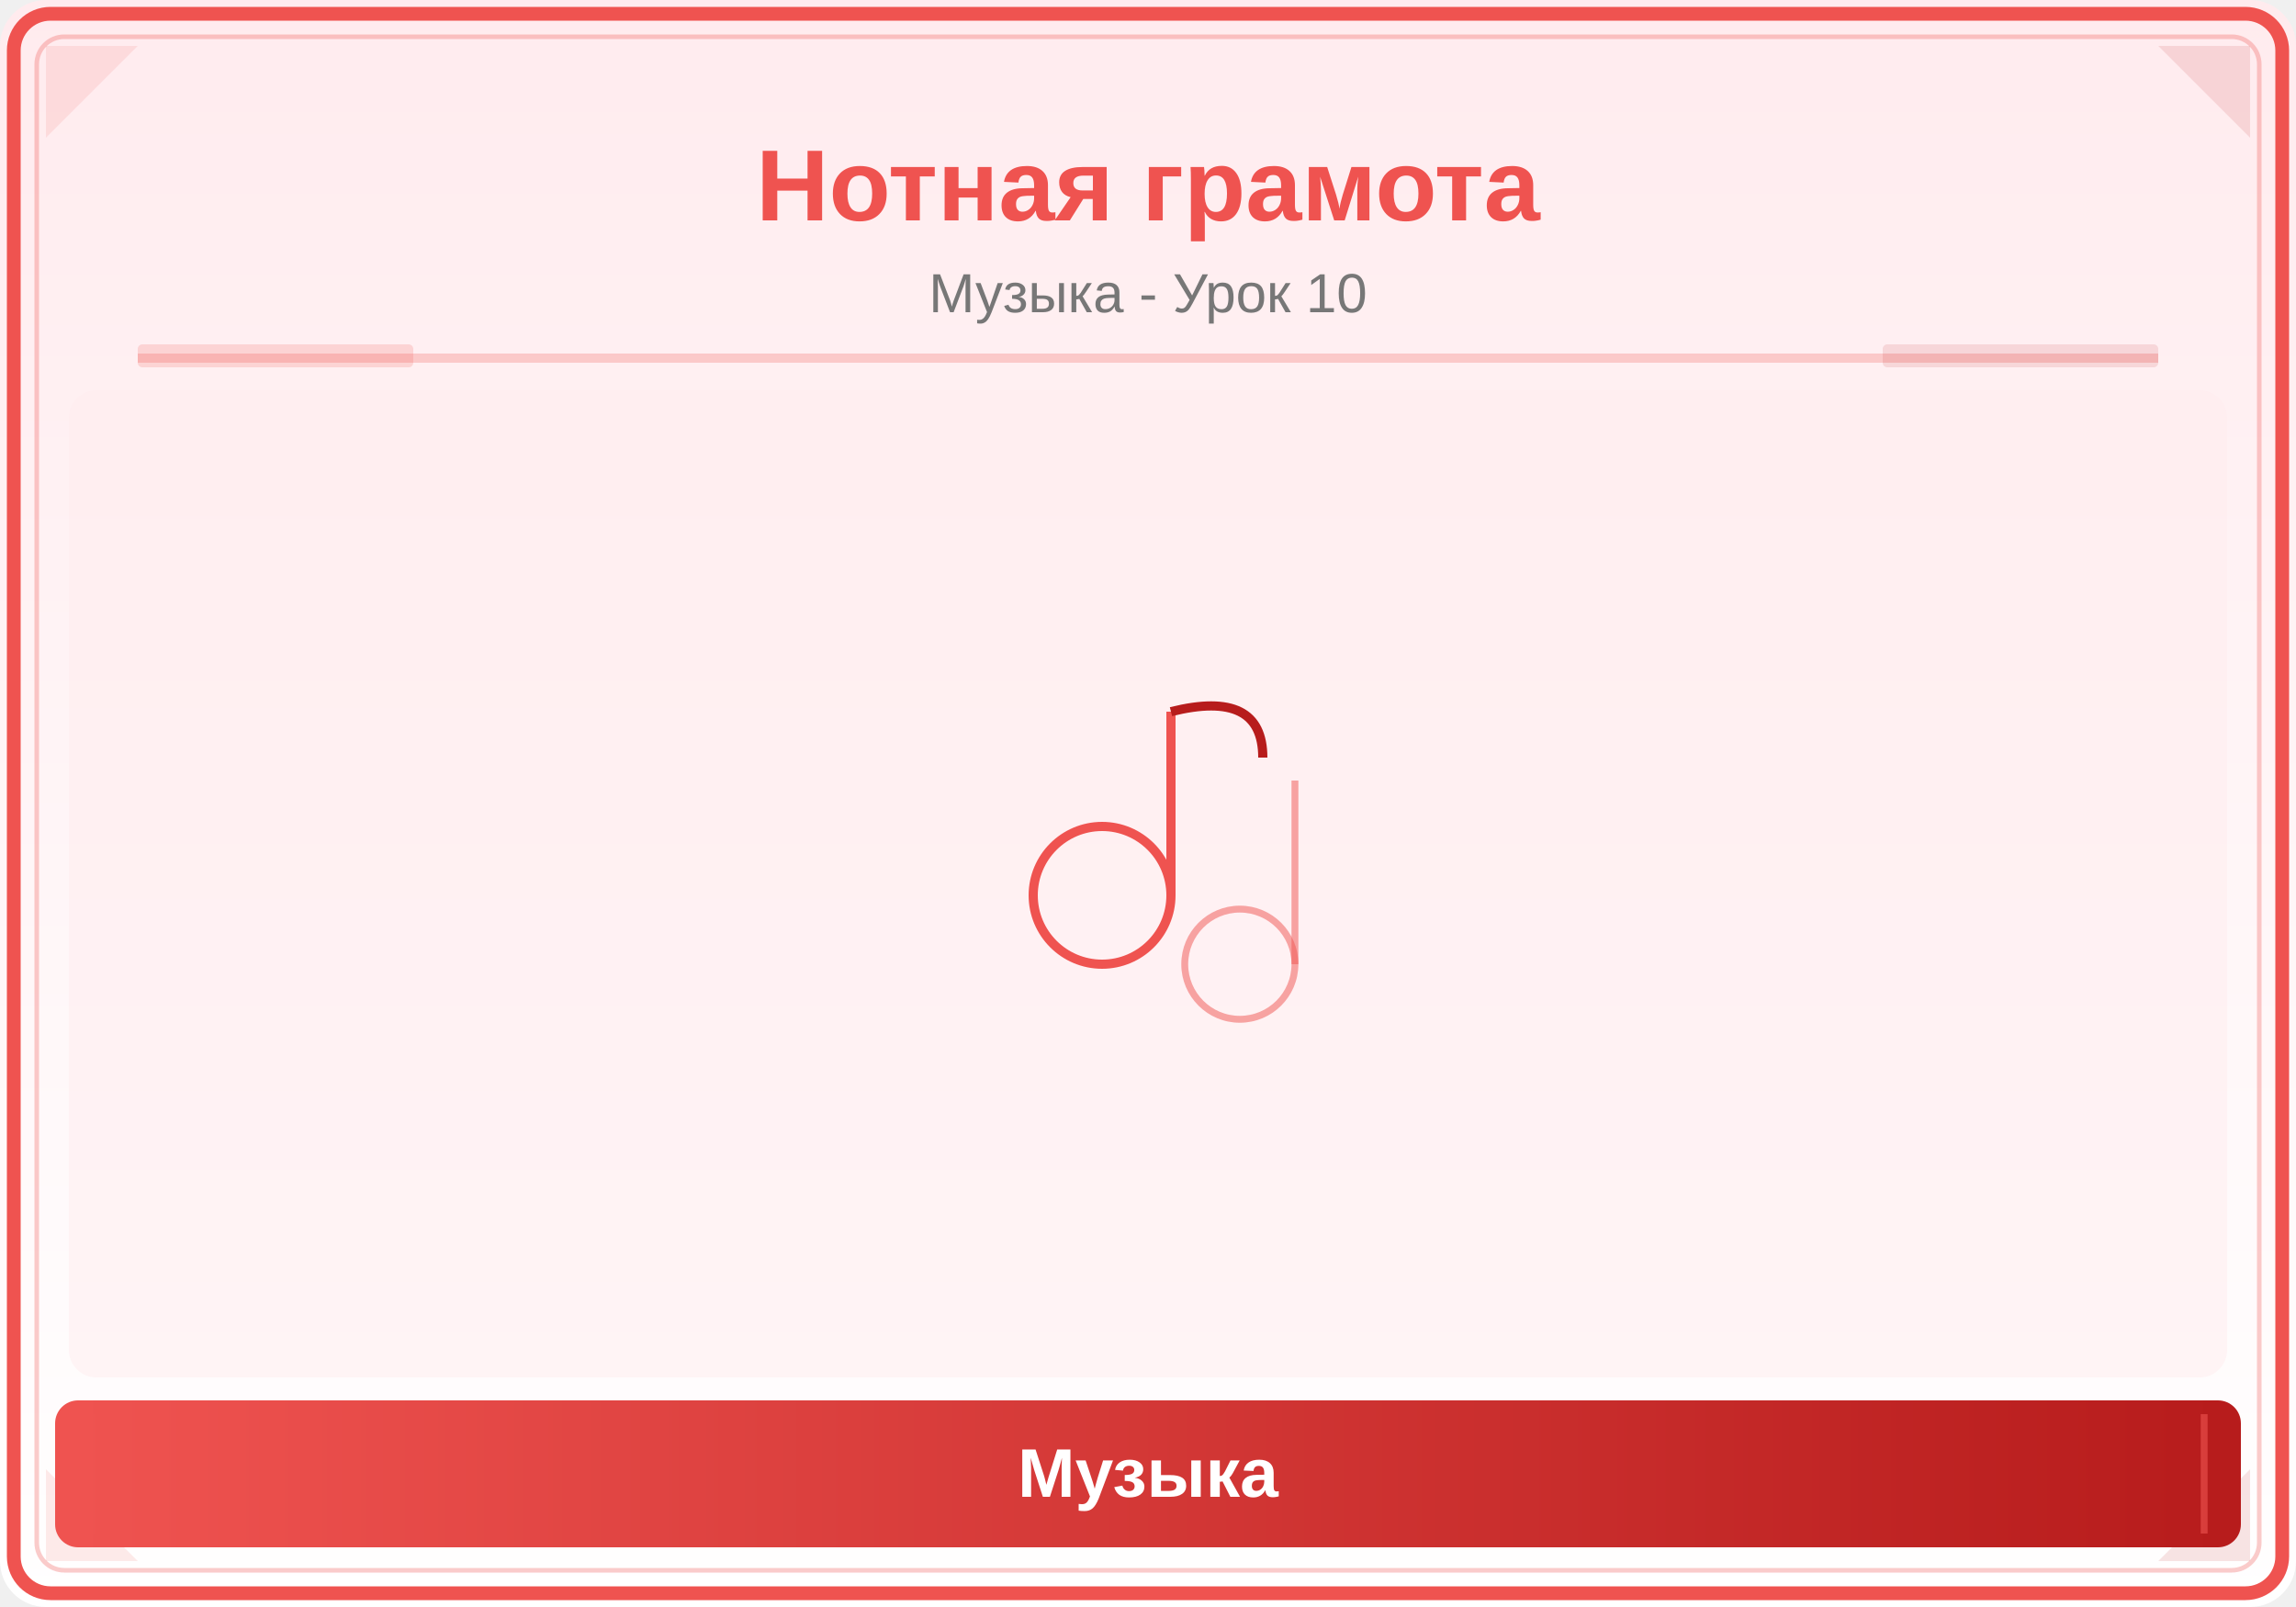
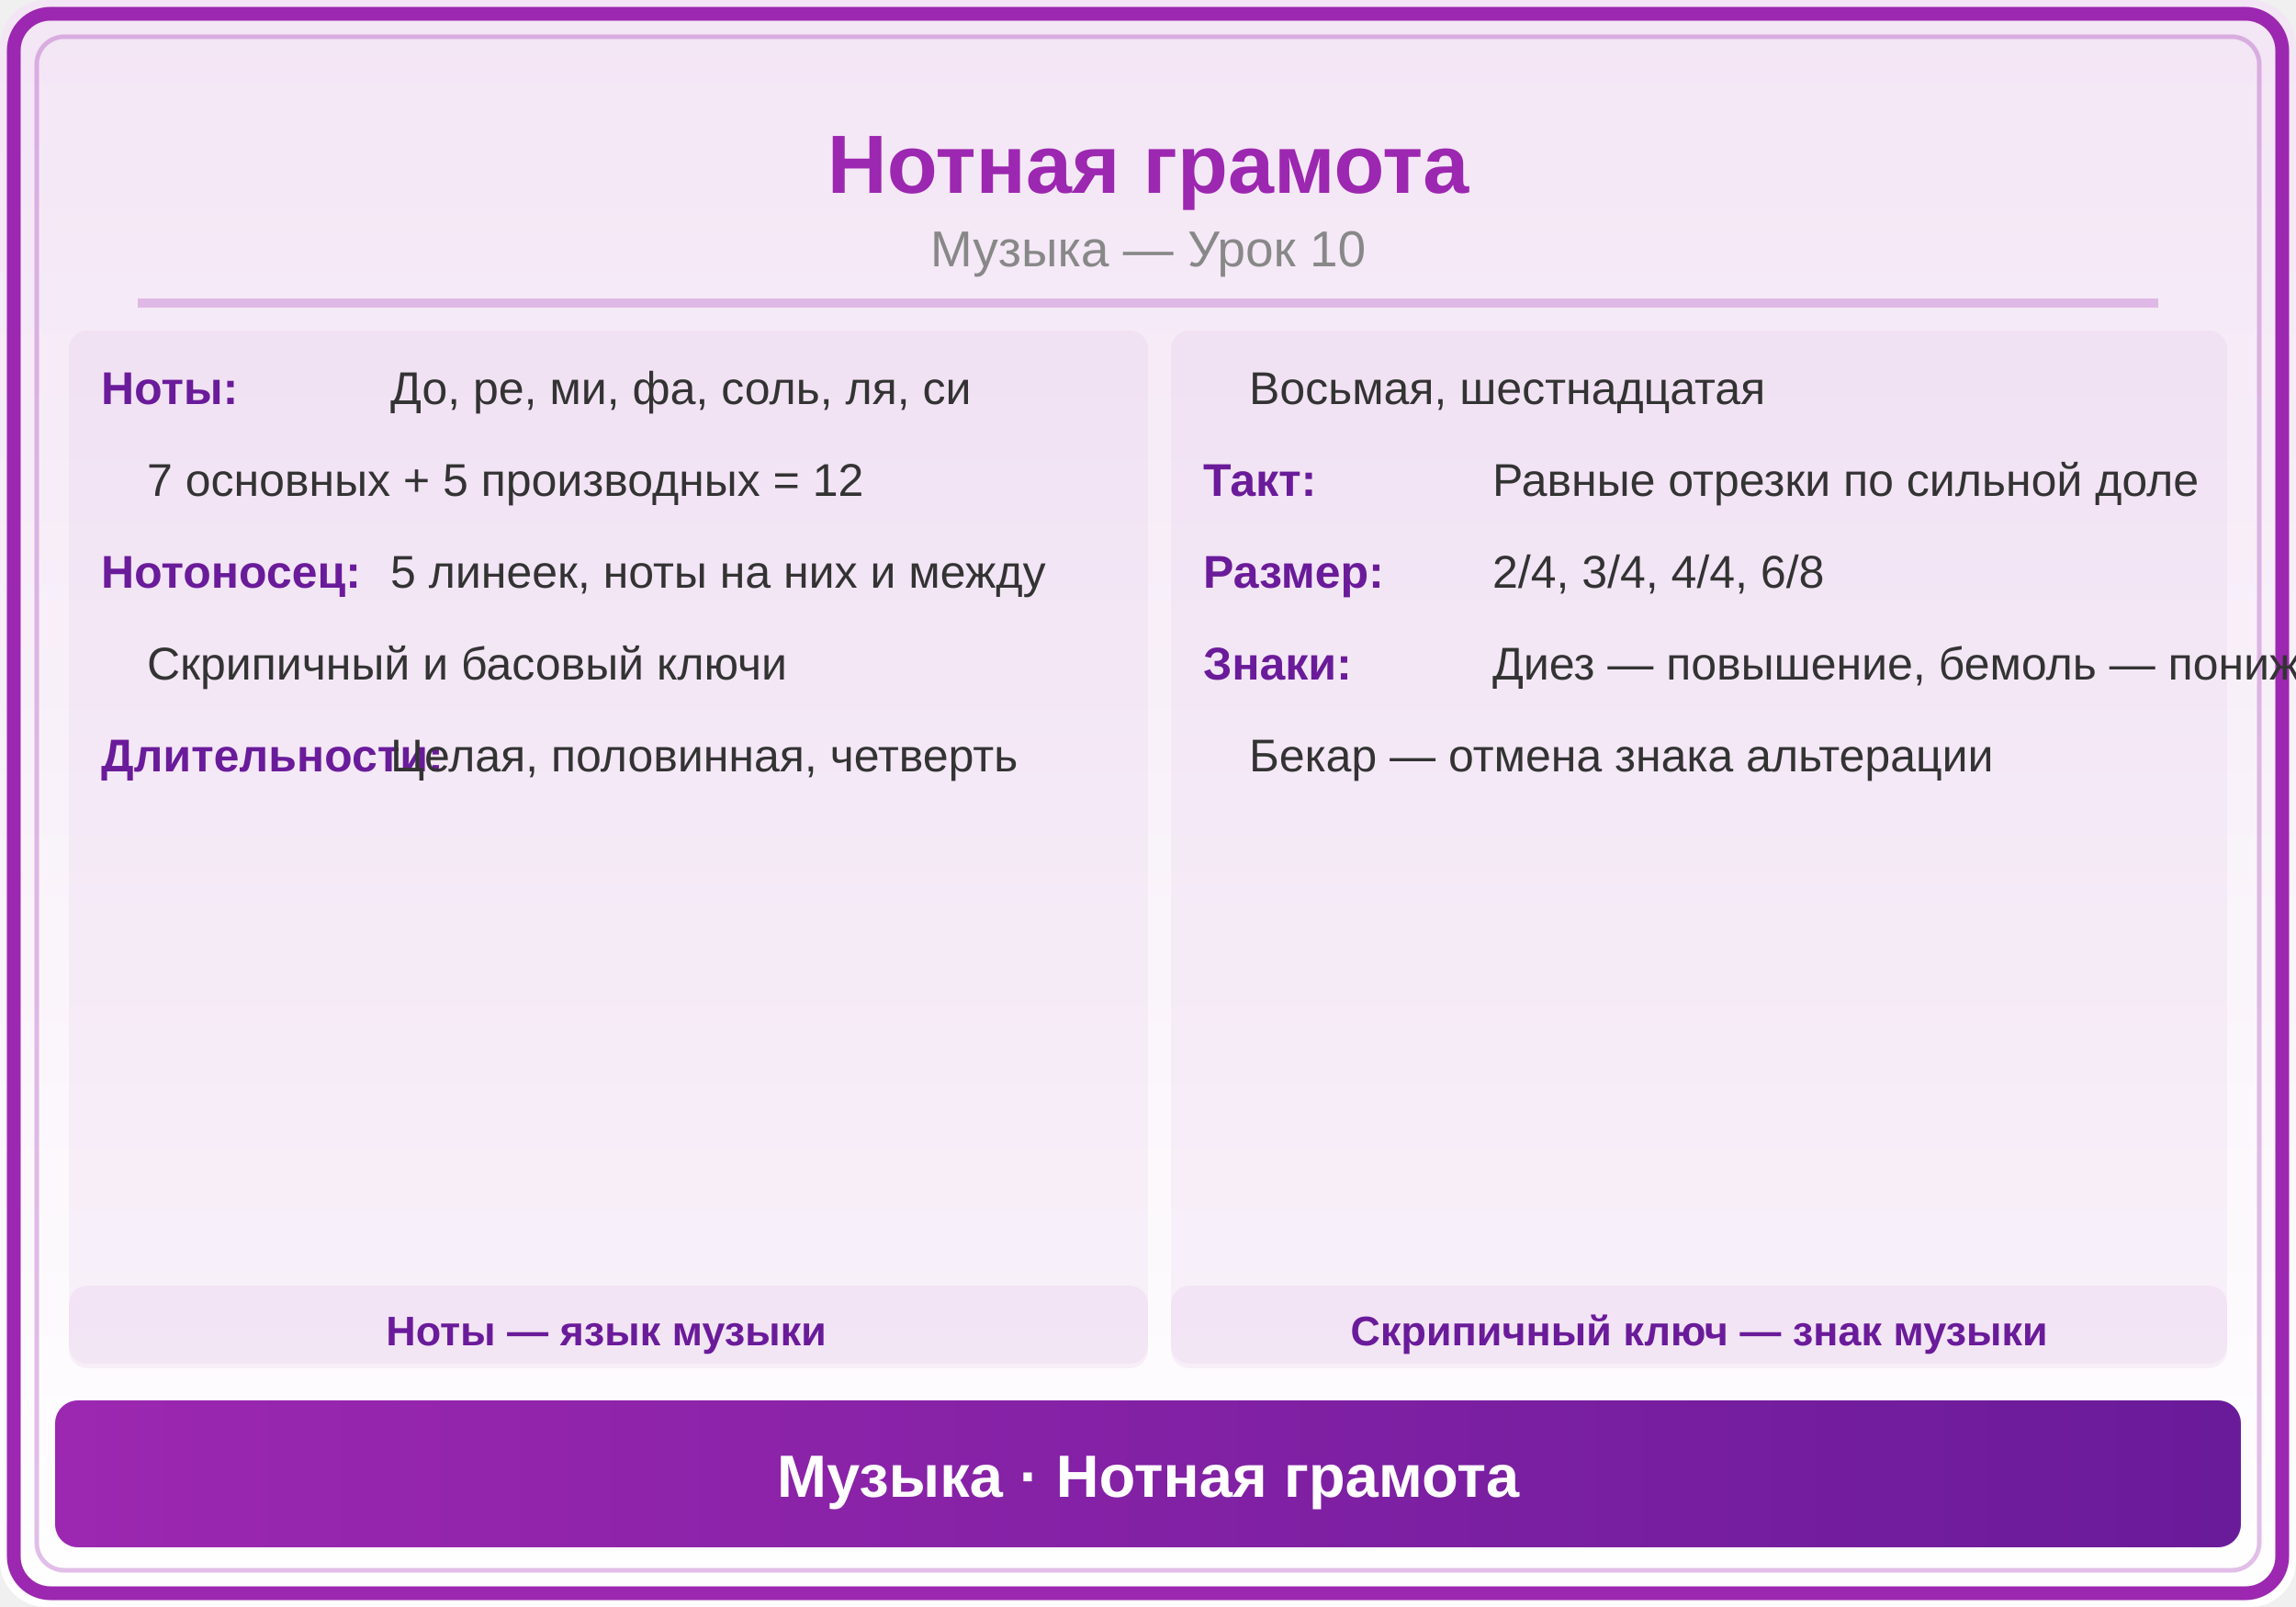
<svg xmlns="http://www.w3.org/2000/svg" viewBox="0 0 500 350">
  <defs>
    <linearGradient id="bg" x1="0" y1="0" x2="0" y2="1">
-       <stop offset="0%" stop-color="#FFEBEE" />
-       <stop offset="100%" stop-color="#FFFFFF" />
+       <stop offset="0%" stop-color="#F3E5F5" />
+       <stop offset="100%" stop-color="#FFF" />
    </linearGradient>
-     <linearGradient id="panel" x1="0" y1="0" x2="1" y2="0">
-       <stop offset="0%" stop-color="#EF5350" />
-       <stop offset="100%" stop-color="#B71C1C" />
+     <linearGradient id="hdr" x1="0" y1="0" x2="1" y2="0">
+       <stop offset="0%" stop-color="#9C27B0" />
+       <stop offset="100%" stop-color="#6A1B9A" />
    </linearGradient>
  </defs>
  <rect width="500" height="350" fill="url(#bg)" rx="10" />
-   <rect x="3" y="3" width="494" height="344" rx="8" fill="none" stroke="#EF5350" stroke-width="3" />
-   <rect x="8" y="8" width="484" height="334" rx="6" fill="none" stroke="#EF5350" stroke-width="1" opacity="0.3" />
-   <polygon points="10,10 30,10 10,30" fill="#EF5350" opacity="0.12" />
-   <polygon points="490,10 470,10 490,30" fill="#B71C1C" opacity="0.12" />
-   <polygon points="10,340 30,340 10,320" fill="#EF5350" opacity="0.12" />
-   <polygon points="490,340 470,340 490,320" fill="#B71C1C" opacity="0.12" />
-   <text x="250" y="48" font-family="Arial,sans-serif" font-size="22" font-weight="bold" fill="#EF5350" text-anchor="middle">Нотная грамота</text>
-   <text x="250" y="68" font-family="Arial,sans-serif" font-size="12" fill="#777" text-anchor="middle">Музыка - Урок 10</text>
-   <line x1="30" y1="78" x2="470" y2="78" stroke="#EF5350" stroke-width="2" opacity="0.25" />
-   <rect x="30" y="75" width="60" height="5" fill="#EF5350" opacity="0.18" rx="1" />
-   <rect x="410" y="75" width="60" height="5" fill="#B71C1C" opacity="0.12" rx="1" />
-   <clipPath id="ill">
-     <rect x="15" y="85" width="470" height="215" rx="6" />
-   </clipPath>
-   <g clip-path="url(#ill)">
-     <rect x="15" y="85" width="470" height="215" fill="#FFEBEE" opacity="0.5" />
-     <circle cx="240" cy="195" r="15" fill="none" stroke="#EF5350" stroke-width="2" />
-     <line x1="255" y1="195" x2="255" y2="155" stroke="#EF5350" stroke-width="2" />
-     <path d="M255,155 Q275,150 275,165" fill="none" stroke="#B71C1C" stroke-width="2" />
-     <circle cx="270" cy="210" r="12" fill="none" stroke="#EF5350" stroke-width="1.5" opacity="0.5" />
-     <line x1="282" y1="210" x2="282" y2="170" stroke="#EF5350" stroke-width="1.5" opacity="0.5" />
-   </g>
-   <rect x="12" y="305" width="476" height="32" rx="5" fill="url(#panel)" />
-   <line x1="20" y1="308" x2="20" y2="334" stroke="#EF5350" stroke-width="1.5" opacity="0.6" />
-   <line x1="480" y1="308" x2="480" y2="334" stroke="#EF5350" stroke-width="1.5" opacity="0.6" />
-   <text x="250" y="326" font-family="Arial,sans-serif" font-size="15" text-anchor="middle" fill="white" font-weight="bold">Музыка</text>
+   <rect x="3" y="3" width="494" height="344" rx="8" fill="none" stroke="#9C27B0" stroke-width="3" />
+   <rect x="8" y="8" width="484" height="334" rx="6" fill="none" stroke="#9C27B0" stroke-width="1" opacity="0.3" />
+   <text x="250" y="42" font-family="Arial,sans-serif" font-size="18" font-weight="bold" fill="#9C27B0" text-anchor="middle">Нотная грамота</text>
+   <text x="250" y="58" font-family="Arial,sans-serif" font-size="11" fill="#888" text-anchor="middle">Музыка — Урок 10</text>
+   <line x1="30" y1="66" x2="470" y2="66" stroke="#9C27B0" stroke-width="2" opacity="0.25" />
+   <rect x="15" y="72" width="235" height="225" rx="4" fill="#9C27B0" opacity="0.05" />
+   <text x="22" y="88" font-family="Arial,sans-serif" font-size="10" fill="#6A1B9A" font-weight="bold">Ноты:</text>
+   <text x="85" y="88" font-family="Arial,sans-serif" font-size="10" fill="#333">До, ре, ми, фа, соль, ля, си</text>
+   <text x="32" y="108" font-family="Arial,sans-serif" font-size="10" fill="#333">7 основных + 5 производных = 12</text>
+   <text x="22" y="128" font-family="Arial,sans-serif" font-size="10" fill="#6A1B9A" font-weight="bold">Нотоносец:</text>
+   <text x="85" y="128" font-family="Arial,sans-serif" font-size="10" fill="#333">5 линеек, ноты на них и между</text>
+   <text x="32" y="148" font-family="Arial,sans-serif" font-size="10" fill="#333">Скрипичный и басовый ключи</text>
+   <text x="22" y="168" font-family="Arial,sans-serif" font-size="10" fill="#6A1B9A" font-weight="bold">Длительности:</text>
+   <text x="85" y="168" font-family="Arial,sans-serif" font-size="10" fill="#333">Целая, половинная, четверть</text>
+   <rect x="255" y="72" width="230" height="225" rx="4" fill="#9C27B0" opacity="0.05" />
+   <text x="272" y="88" font-family="Arial,sans-serif" font-size="10" fill="#333">Восьмая, шестнадцатая</text>
+   <text x="262" y="108" font-family="Arial,sans-serif" font-size="10" fill="#6A1B9A" font-weight="bold">Такт:</text>
+   <text x="325" y="108" font-family="Arial,sans-serif" font-size="10" fill="#333">Равные отрезки по сильной доле</text>
+   <text x="262" y="128" font-family="Arial,sans-serif" font-size="10" fill="#6A1B9A" font-weight="bold">Размер:</text>
+   <text x="325" y="128" font-family="Arial,sans-serif" font-size="10" fill="#333">2/4, 3/4, 4/4, 6/8</text>
+   <text x="262" y="148" font-family="Arial,sans-serif" font-size="10" fill="#6A1B9A" font-weight="bold">Знаки:</text>
+   <text x="325" y="148" font-family="Arial,sans-serif" font-size="10" fill="#333">Диез — повышение, бемоль — понижение</text>
+   <text x="272" y="168" font-family="Arial,sans-serif" font-size="10" fill="#333">Бекар — отмена знака альтерации</text>
+   <rect x="15" y="280" width="235" height="18" rx="4" fill="#9C27B0" opacity="0.06" />
+   <text x="132" y="293" font-family="Arial,sans-serif" font-size="9" fill="#6A1B9A" text-anchor="middle" font-weight="bold">Ноты — язык музыки</text>
+   <rect x="255" y="280" width="230" height="18" rx="4" fill="#9C27B0" opacity="0.06" />
+   <text x="370" y="293" font-family="Arial,sans-serif" font-size="9" fill="#6A1B9A" text-anchor="middle" font-weight="bold">Скрипичный ключ — знак музыки</text>
+   <rect x="12" y="305" width="476" height="32" rx="5" fill="url(#hdr)" />
+   <text x="250" y="326" font-family="Arial,sans-serif" font-size="13" text-anchor="middle" fill="white" font-weight="bold">Музыка · Нотная грамота</text>
</svg>
